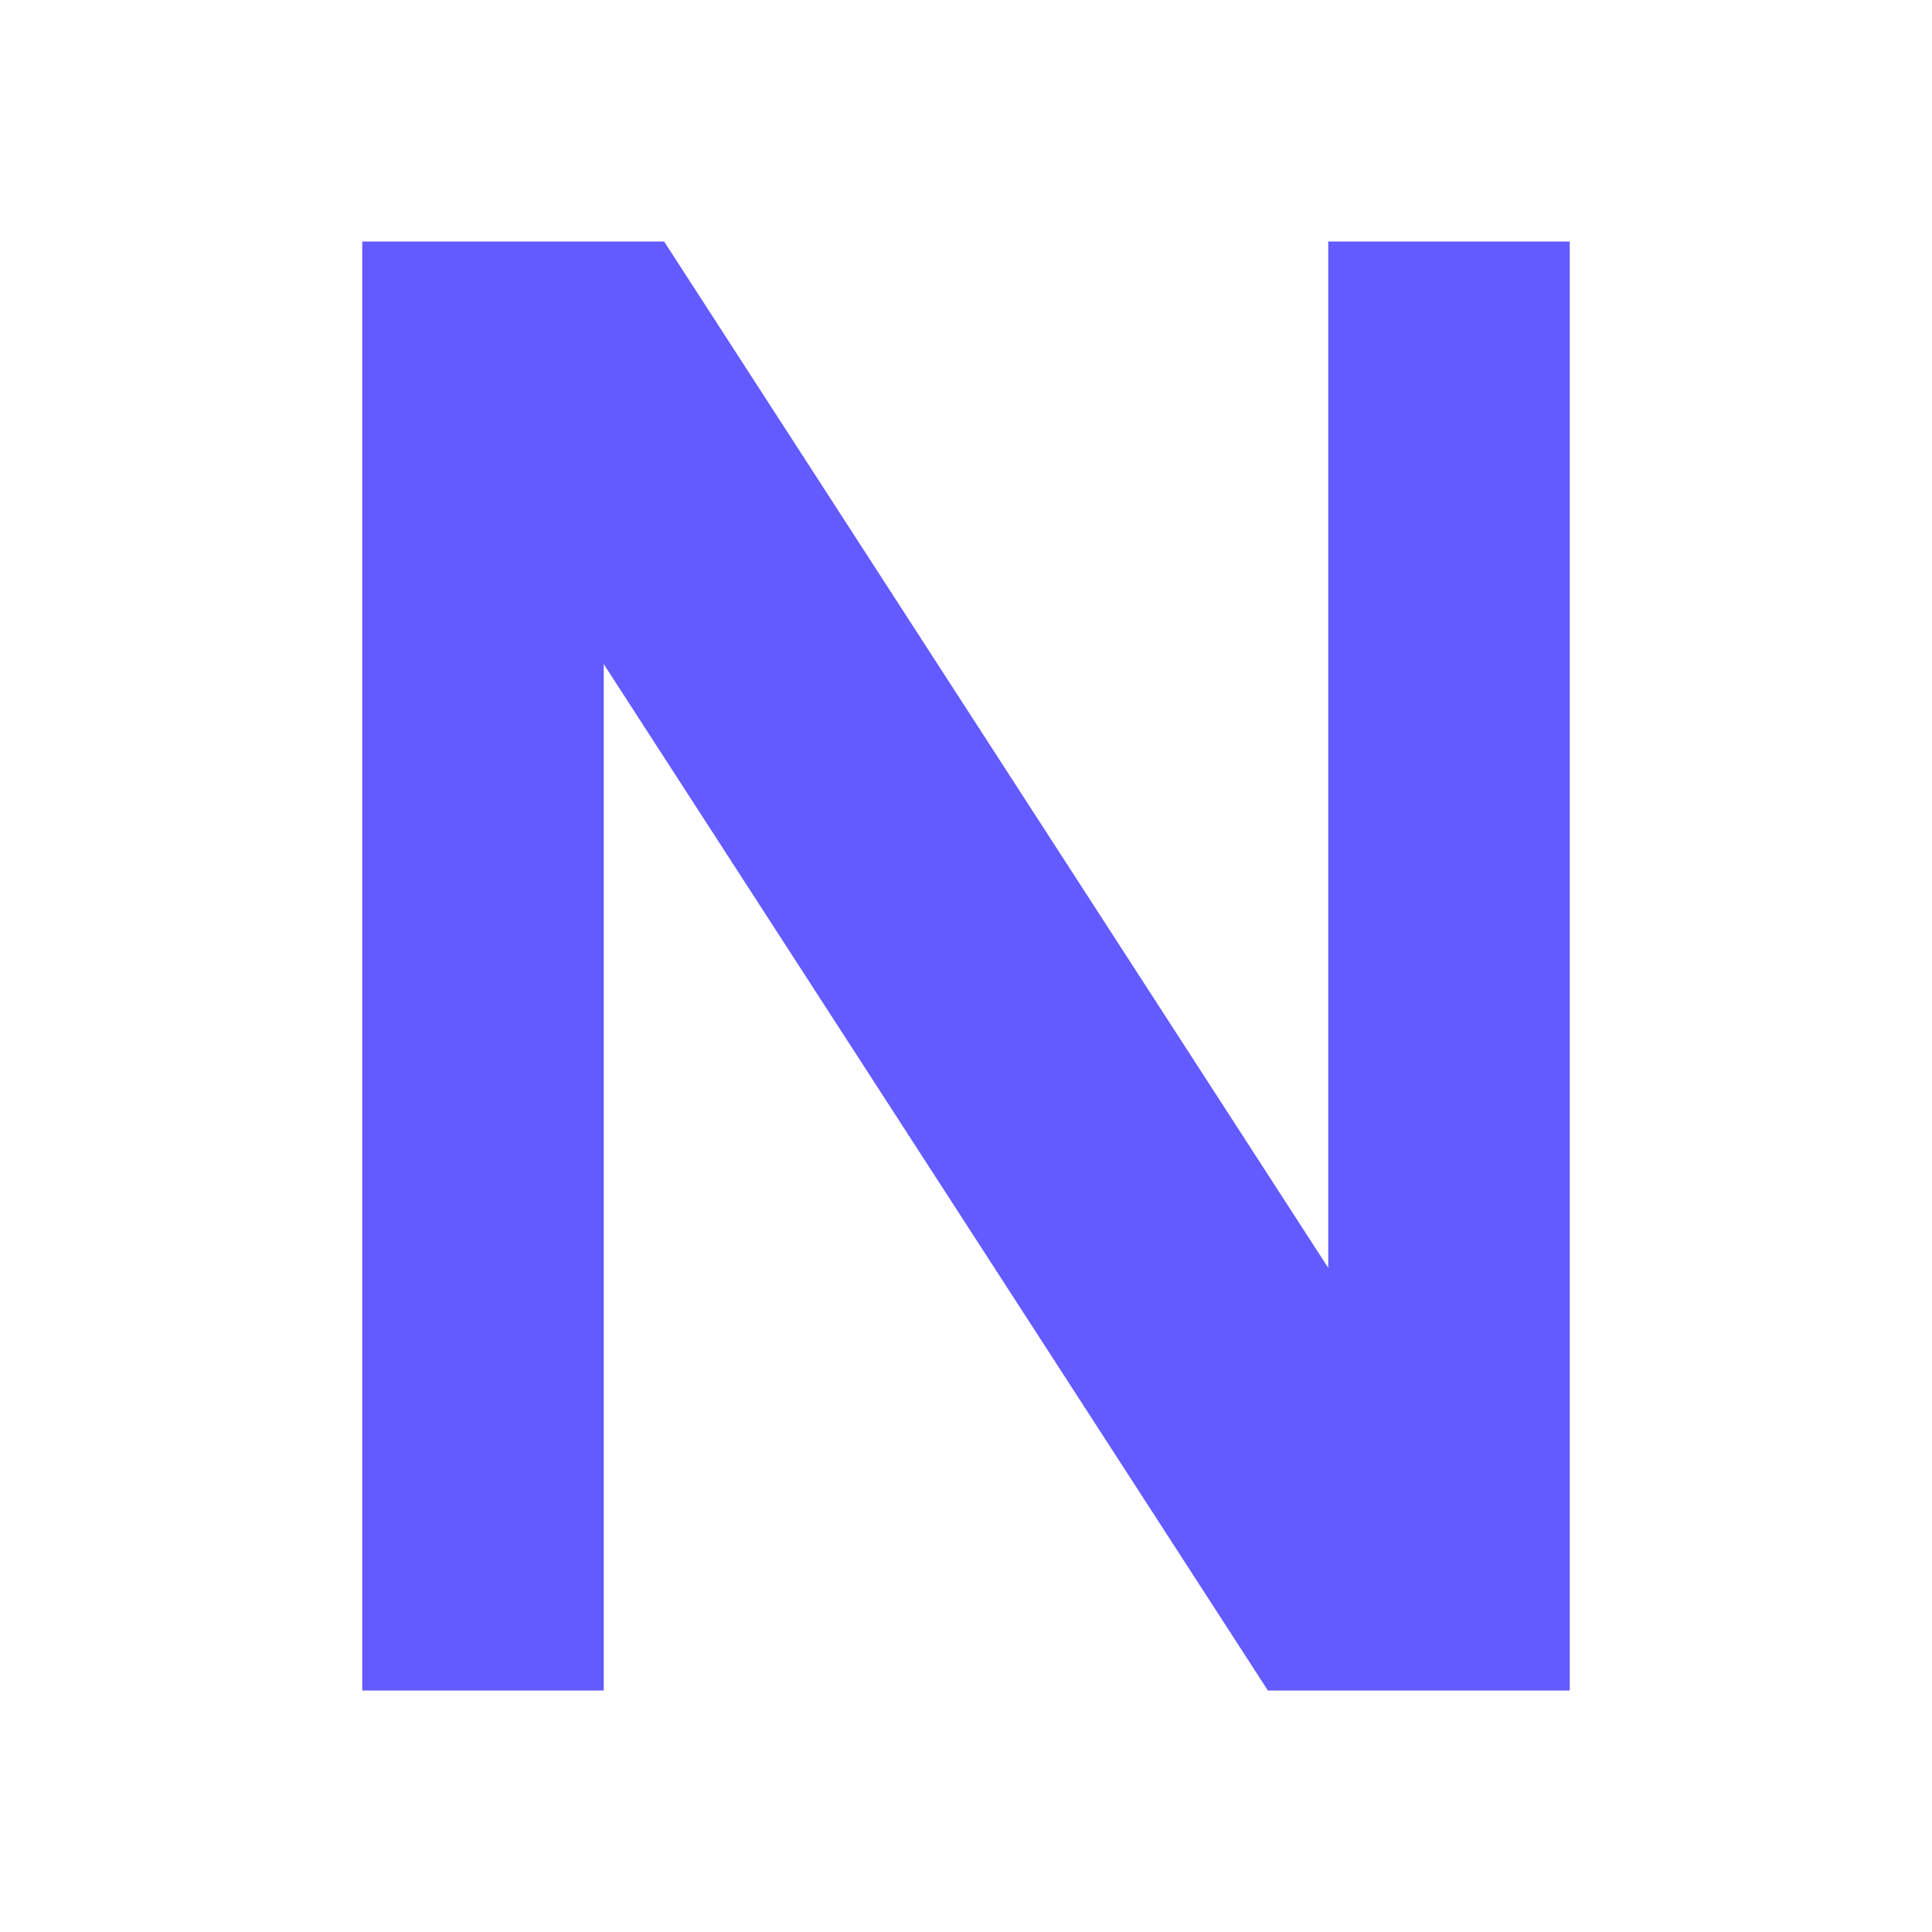
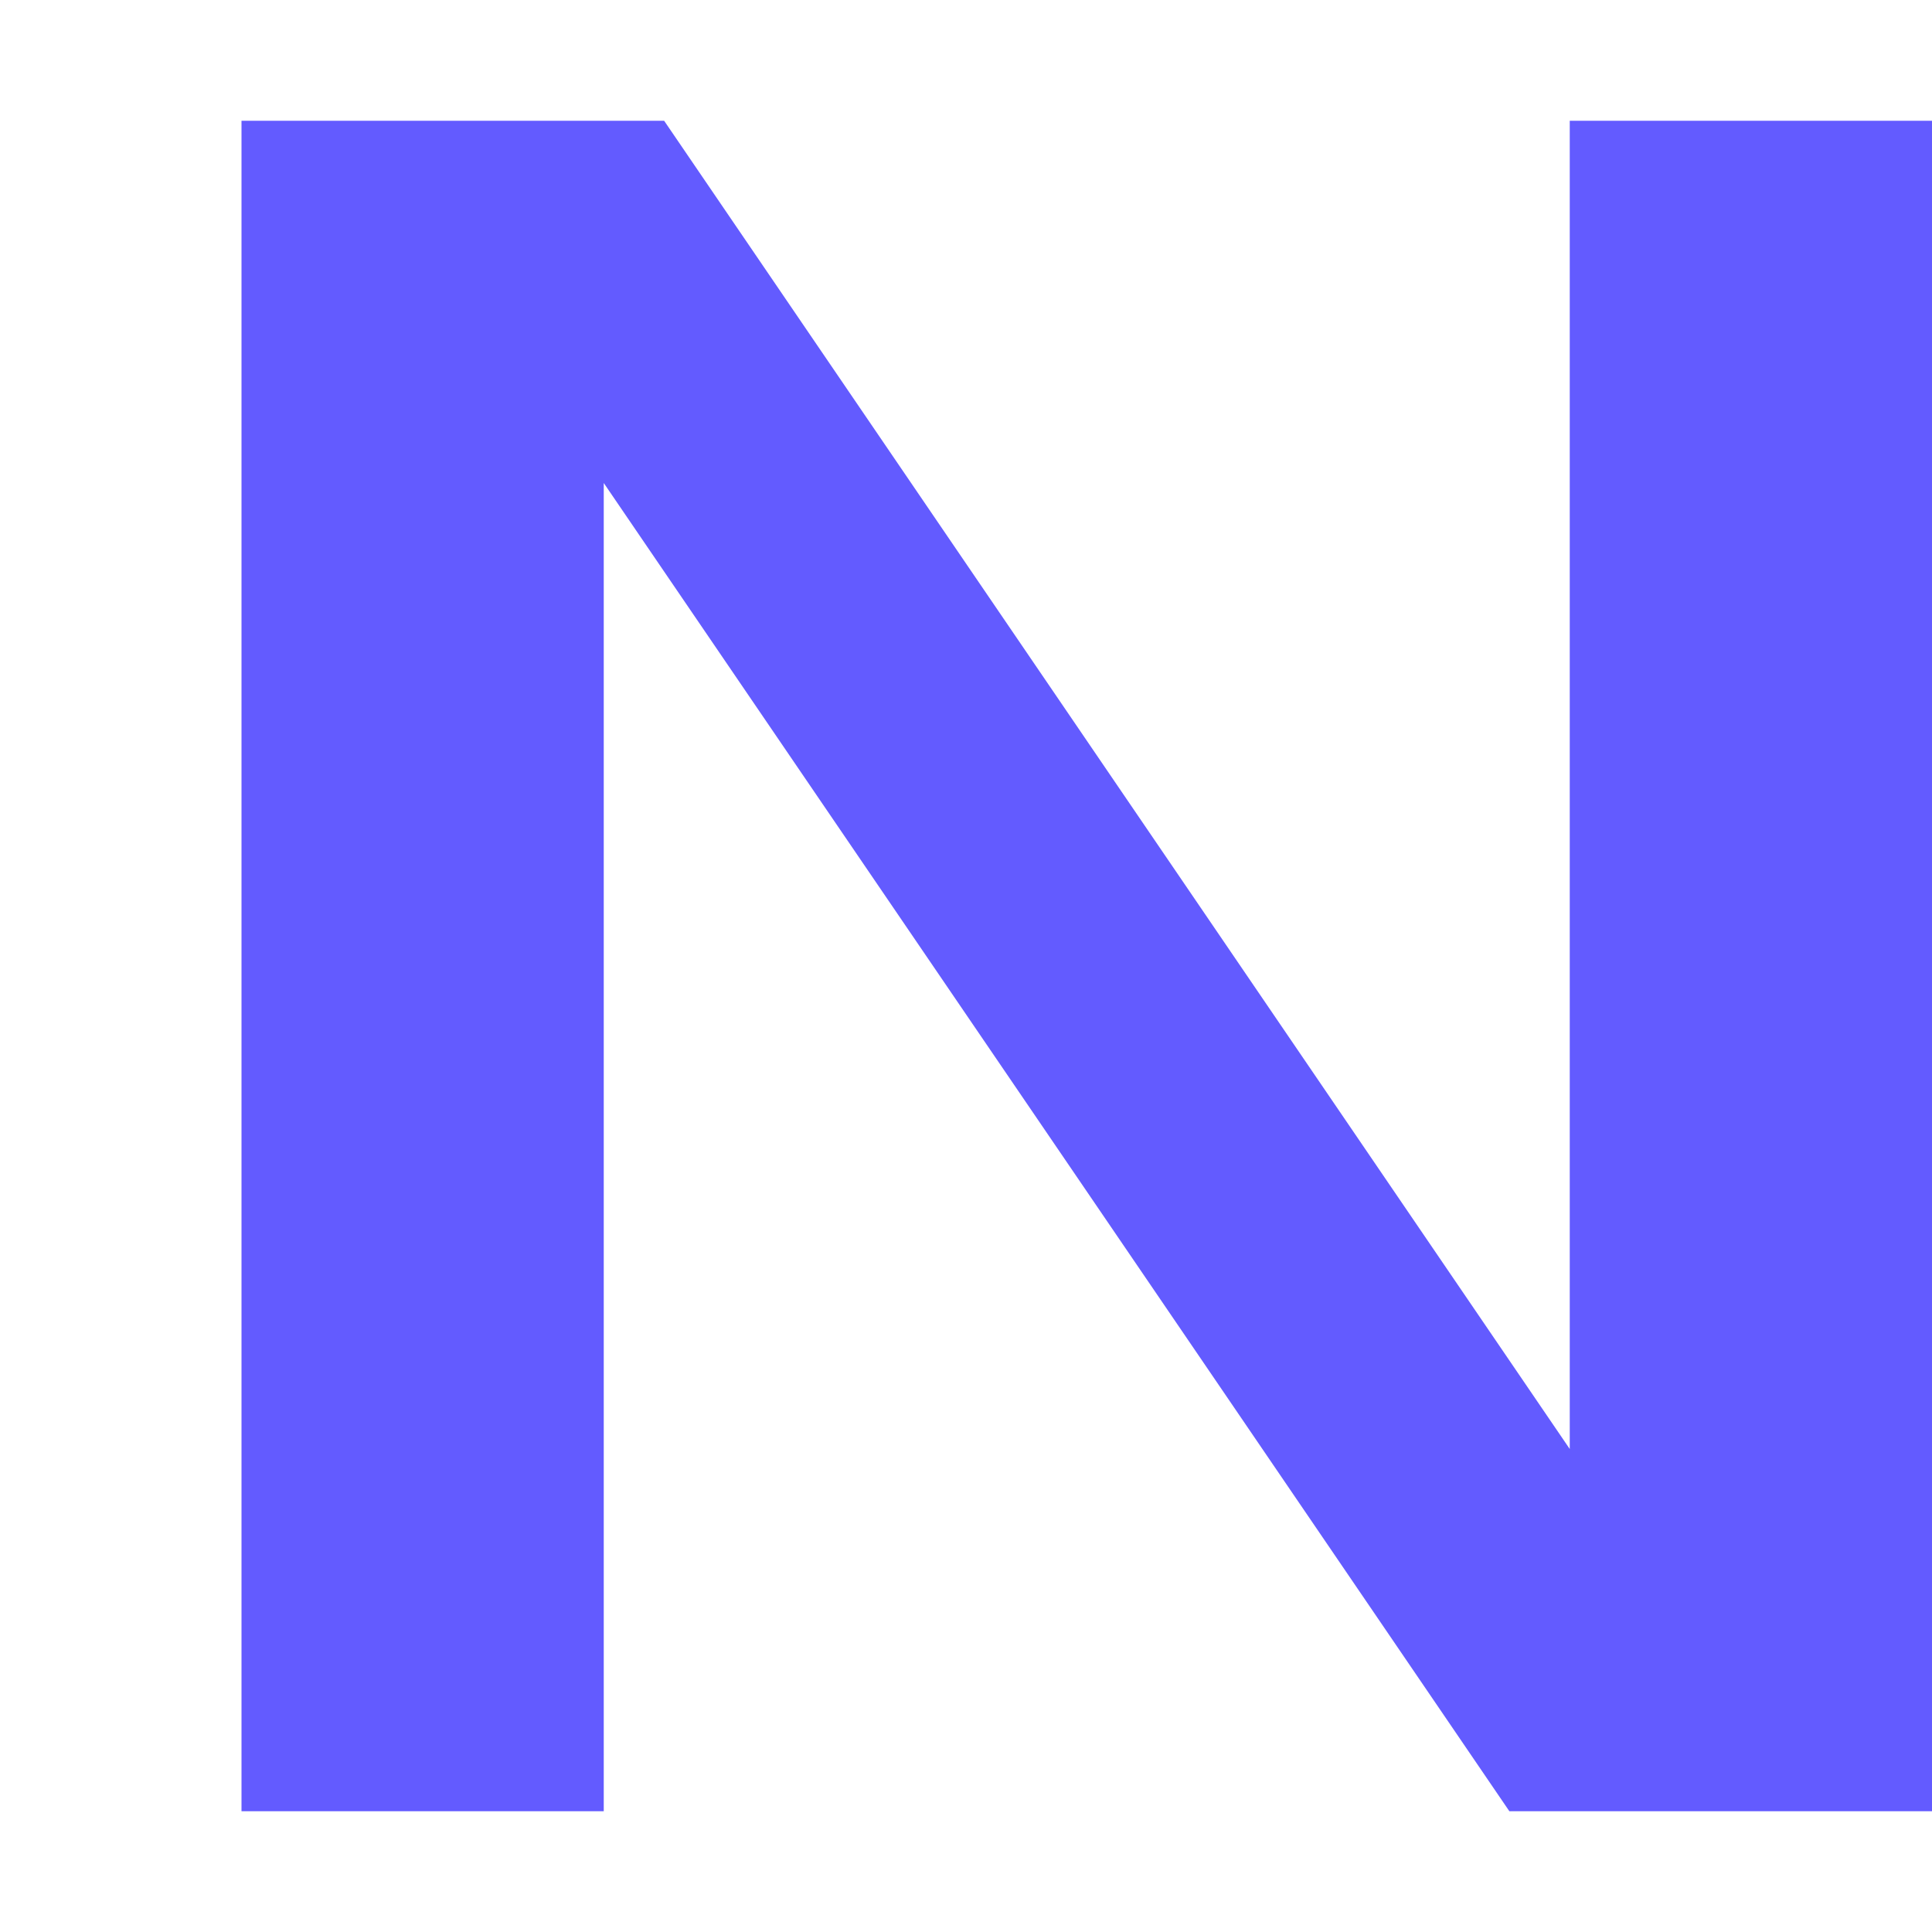
<svg xmlns="http://www.w3.org/2000/svg" width="32" height="32" viewBox="0 0 32 32" fill="none">
-   <path d="M6 4h5L22 21V4h4v24h-5L10 11v17H6V4z" fill="#635bff" />
+   <path d="M4 2h7L26 24V2h6v28h-7L10 8v22H4V2z" fill="#635bff" />
</svg>
